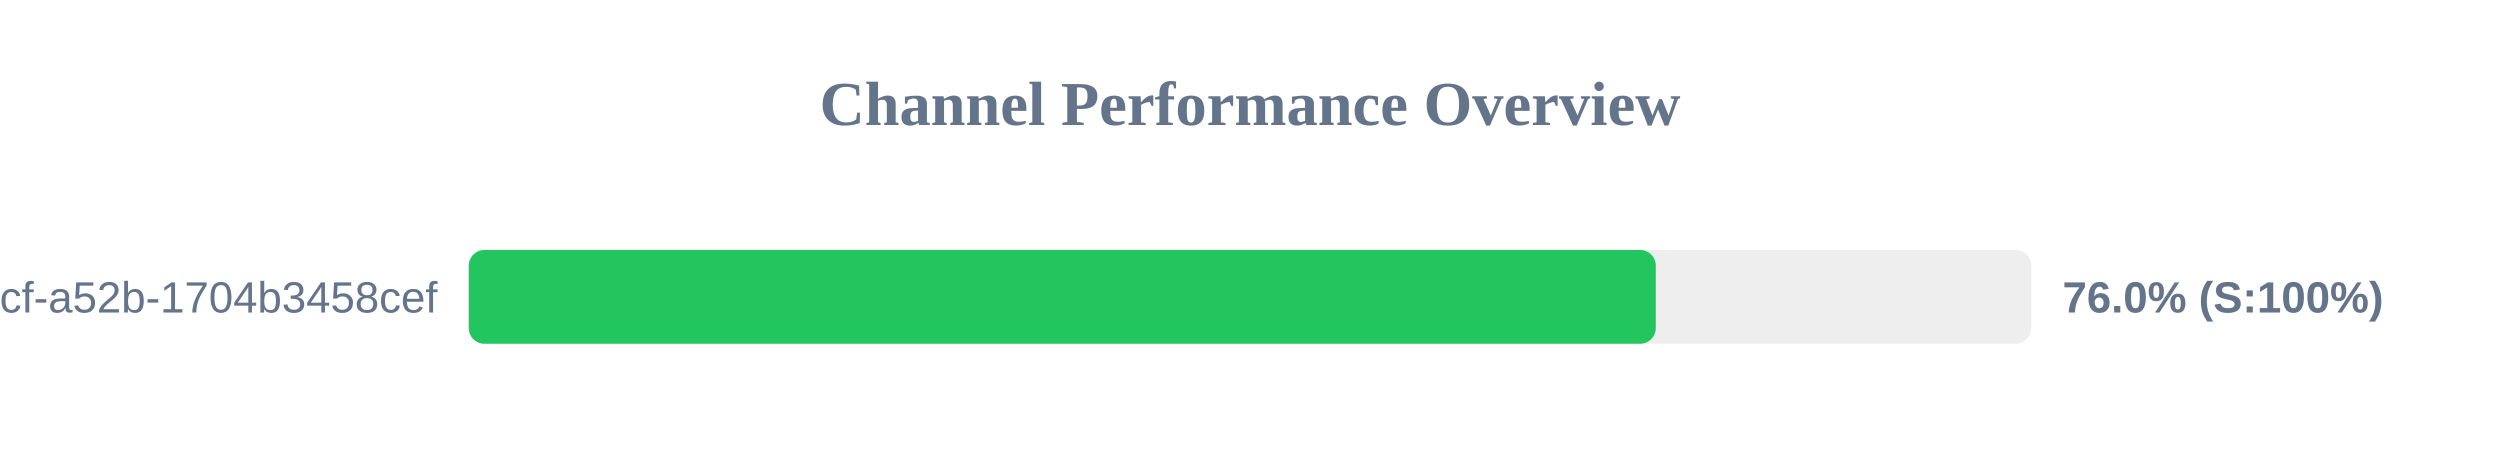
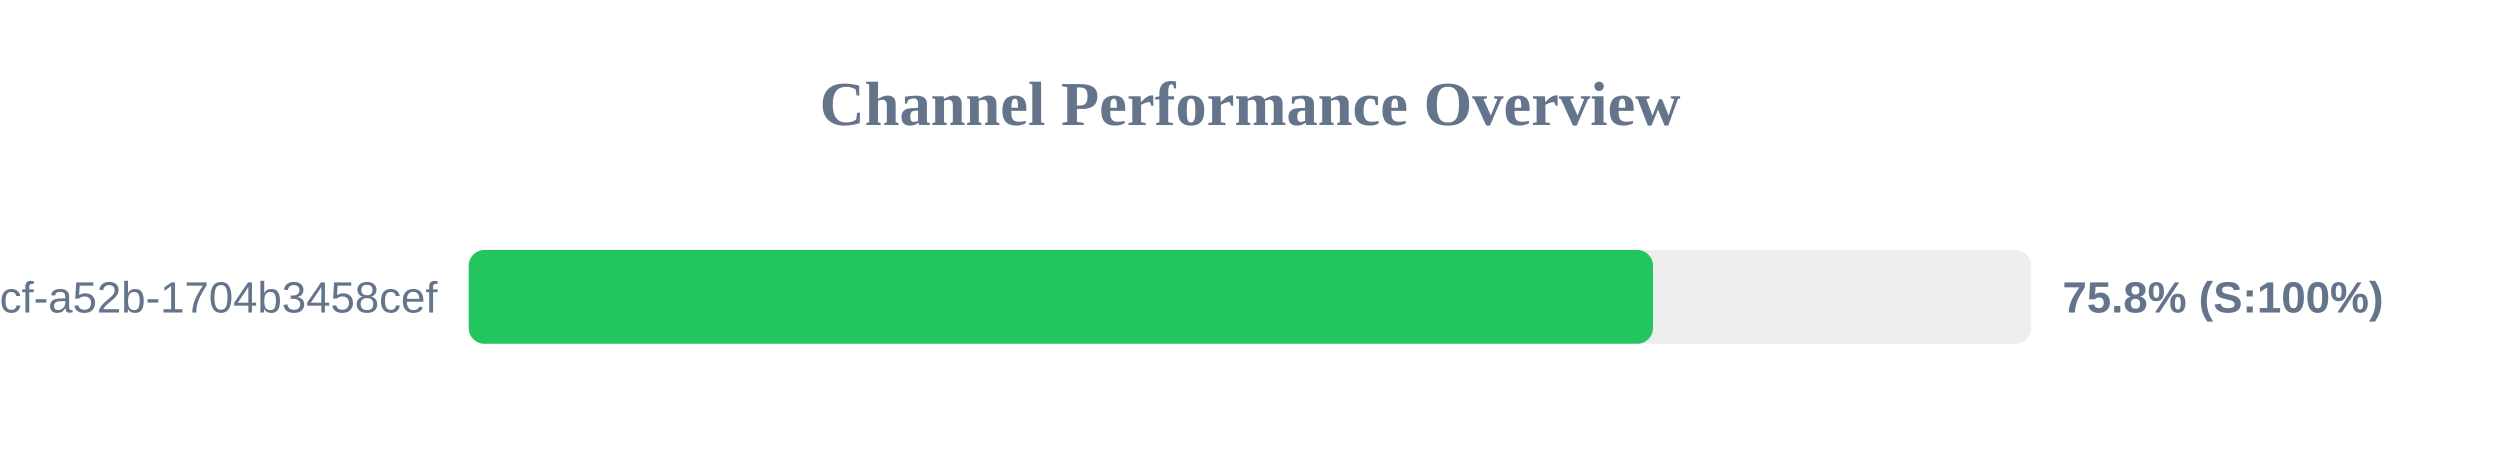
<svg xmlns="http://www.w3.org/2000/svg" width="800" height="150" version="1.1">
  <style>
        .row { font: 14px Arial; fill: #64748b; }
        .score { font: bold 14px Arial; fill: #64748b; }
    </style>
  <text x="400" y="40" text-anchor="middle" font-size="20px" font-weight="bold" fill="#64748b">Channel Performance Overview</text>
  <rect x="150" y="80" width="500" height="30" fill="#eee" rx="5" />
-   <rect x="150" y="80" width="379.85" height="30" fill="#22c55e" rx="5" />
+   <rect x="150" y="80" width="378.95" height="30" fill="#22c55e" rx="5" />
  <text x="140" y="100" text-anchor="end" class="row">?uuid=0cb527d9-6117-4bcf-a52b-1704b3458cef</text>
-   <text x="660" y="100" text-anchor="start" class="score">76.0% (S:100%)</text>
+   <text x="660" y="100" text-anchor="start" class="score">75.8% (S:100%)</text>
</svg>
